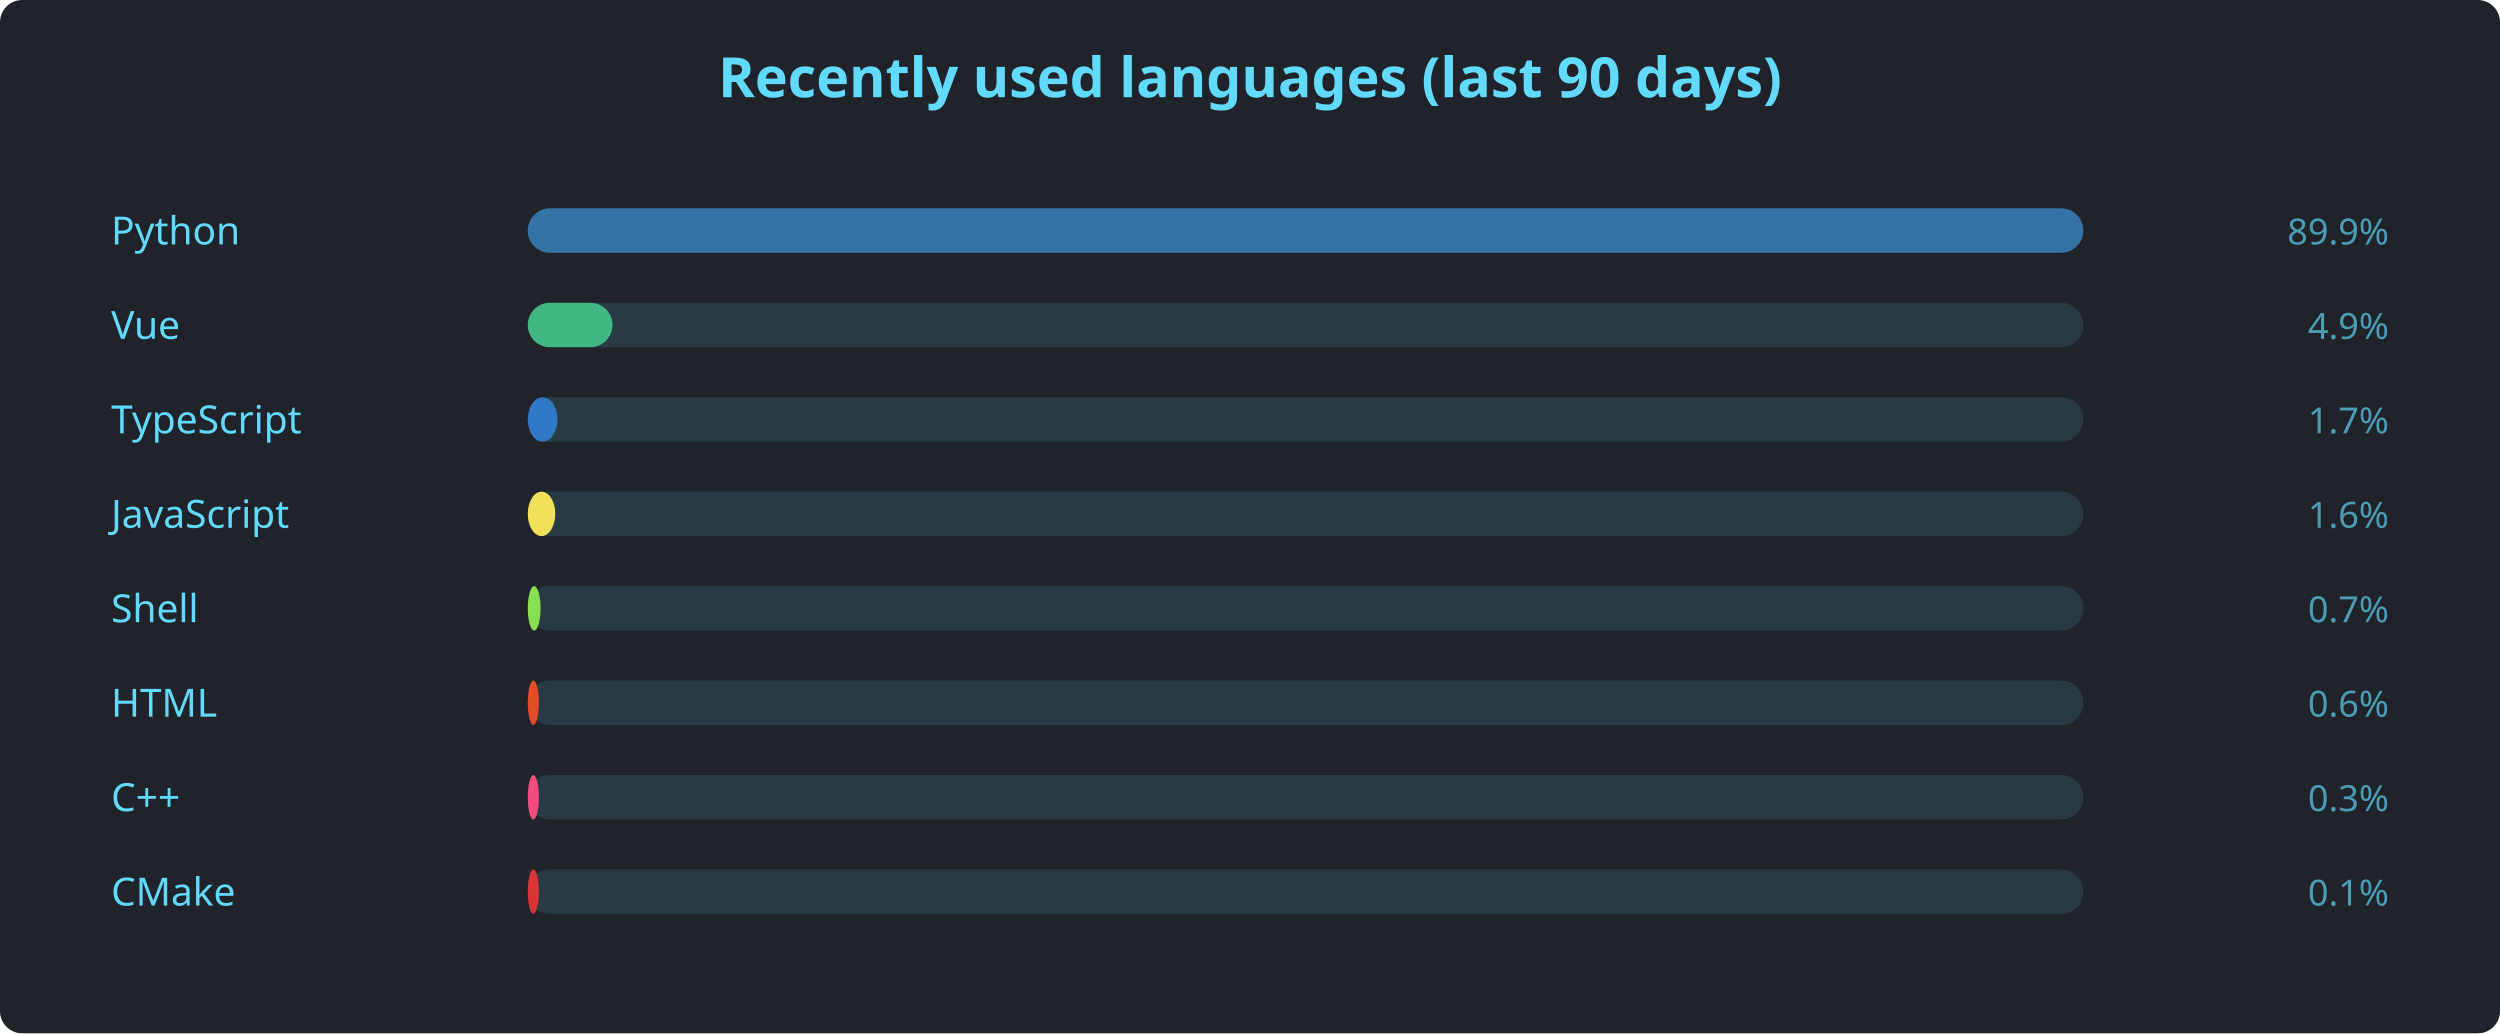
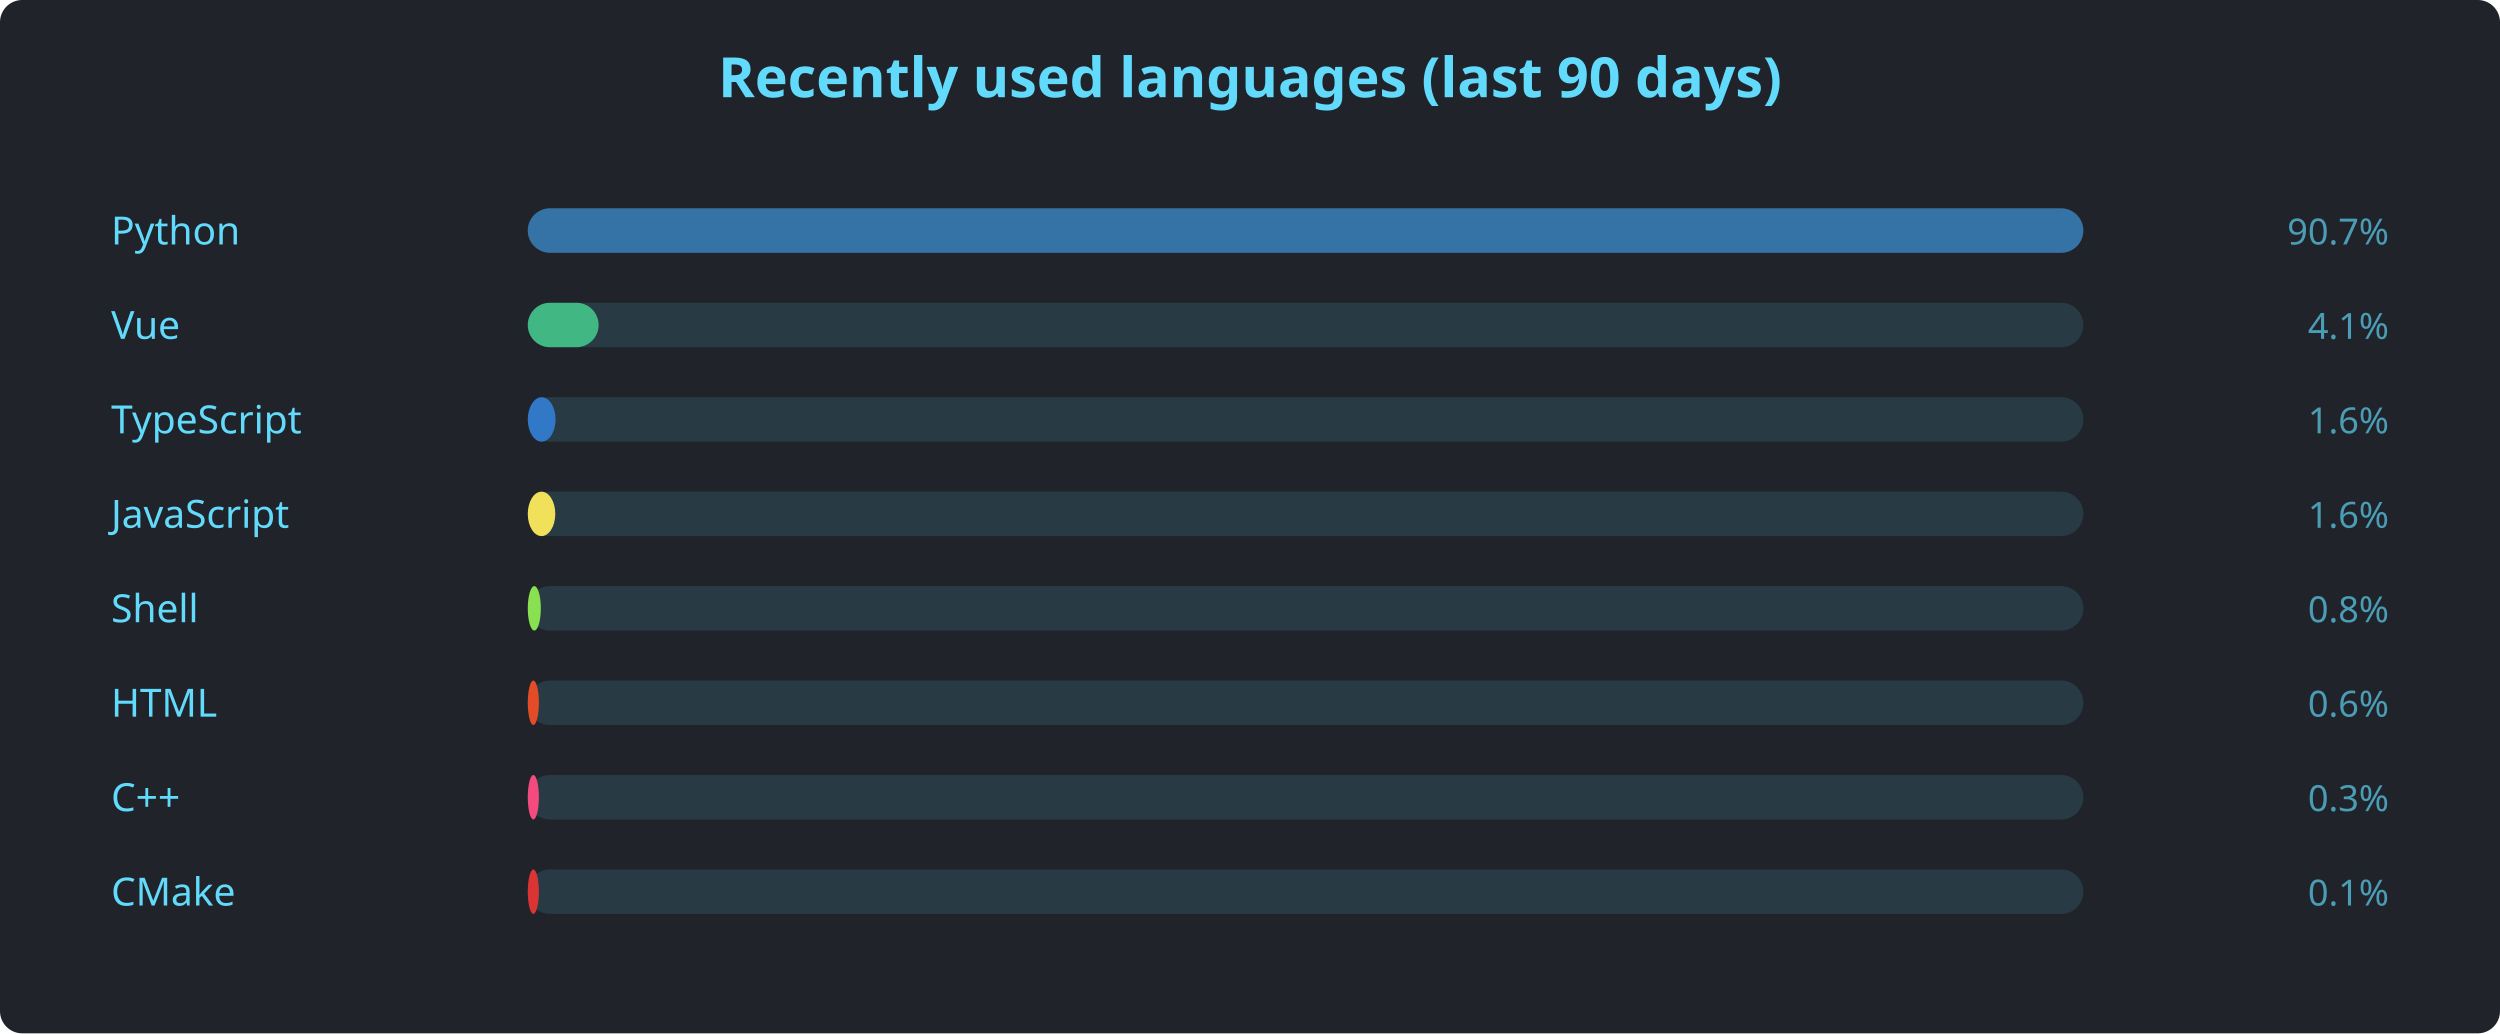
<svg xmlns="http://www.w3.org/2000/svg" width="900" height="372" viewBox="0 0 900 372" font-family="'Segoe UI', Ubuntu, sans-serif">
  <rect width="900" height="372" rx="8" fill="#20232a" />
  <text x="450" y="35" text-anchor="middle" fill="#61dafb" font-size="20" font-weight="600">Recently used languages (last 90 days)</text>
  <text x="40" y="88" fill="#61dafb" font-size="14">Python</text>
  <rect x="190" y="75" width="560" height="16" rx="8" fill="#61dafb22" />
  <rect x="190" y="75" width="560.0" height="16" rx="8" fill="#3572A5" />
-   <text x="860" y="88" text-anchor="end" fill="#61dafbaa" font-size="13">89.9%</text>
+   <text x="860" y="88" text-anchor="end" fill="#61dafbaa" font-size="13">90.7%</text>
  <text x="40" y="122" fill="#61dafb" font-size="14">Vue</text>
  <rect x="190" y="109" width="560" height="16" rx="8" fill="#61dafb22" />
-   <rect x="190" y="109" width="30.5" height="16" rx="8" fill="#41b883" />
-   <text x="860" y="122" text-anchor="end" fill="#61dafbaa" font-size="13">4.9%</text>
+   <rect x="190" y="109" width="25.5" height="16" rx="8" fill="#41b883" />
+   <text x="860" y="122" text-anchor="end" fill="#61dafbaa" font-size="13">4.1%</text>
  <text x="40" y="156" fill="#61dafb" font-size="14">TypeScript</text>
  <rect x="190" y="143" width="560" height="16" rx="8" fill="#61dafb22" />
-   <rect x="190" y="143" width="10.7" height="16" rx="8" fill="#3178c6" />
-   <text x="860" y="156" text-anchor="end" fill="#61dafbaa" font-size="13">1.7%</text>
+   <rect x="190" y="143" width="10.0" height="16" rx="8" fill="#3178c6" />
+   <text x="860" y="156" text-anchor="end" fill="#61dafbaa" font-size="13">1.6%</text>
  <text x="40" y="190" fill="#61dafb" font-size="14">JavaScript</text>
  <rect x="190" y="177" width="560" height="16" rx="8" fill="#61dafb22" />
  <rect x="190" y="177" width="9.9" height="16" rx="8" fill="#f1e05a" />
  <text x="860" y="190" text-anchor="end" fill="#61dafbaa" font-size="13">1.6%</text>
  <text x="40" y="224" fill="#61dafb" font-size="14">Shell</text>
  <rect x="190" y="211" width="560" height="16" rx="8" fill="#61dafb22" />
-   <rect x="190" y="211" width="4.6" height="16" rx="8" fill="#89e051" />
-   <text x="860" y="224" text-anchor="end" fill="#61dafbaa" font-size="13">0.7%</text>
+   <rect x="190" y="211" width="4.7" height="16" rx="8" fill="#89e051" />
+   <text x="860" y="224" text-anchor="end" fill="#61dafbaa" font-size="13">0.8%</text>
  <text x="40" y="258" fill="#61dafb" font-size="14">HTML</text>
  <rect x="190" y="245" width="560" height="16" rx="8" fill="#61dafb22" />
  <rect x="190" y="245" width="4.0" height="16" rx="8" fill="#e34c26" />
  <text x="860" y="258" text-anchor="end" fill="#61dafbaa" font-size="13">0.6%</text>
  <text x="40" y="292" fill="#61dafb" font-size="14">C++</text>
  <rect x="190" y="279" width="560" height="16" rx="8" fill="#61dafb22" />
  <rect x="190" y="279" width="4.0" height="16" rx="8" fill="#f34b7d" />
  <text x="860" y="292" text-anchor="end" fill="#61dafbaa" font-size="13">0.3%</text>
  <text x="40" y="326" fill="#61dafb" font-size="14">CMake</text>
  <rect x="190" y="313" width="560" height="16" rx="8" fill="#61dafb22" />
  <rect x="190" y="313" width="4.0" height="16" rx="8" fill="#DA3434" />
  <text x="860" y="326" text-anchor="end" fill="#61dafbaa" font-size="13">0.1%</text>
</svg>
